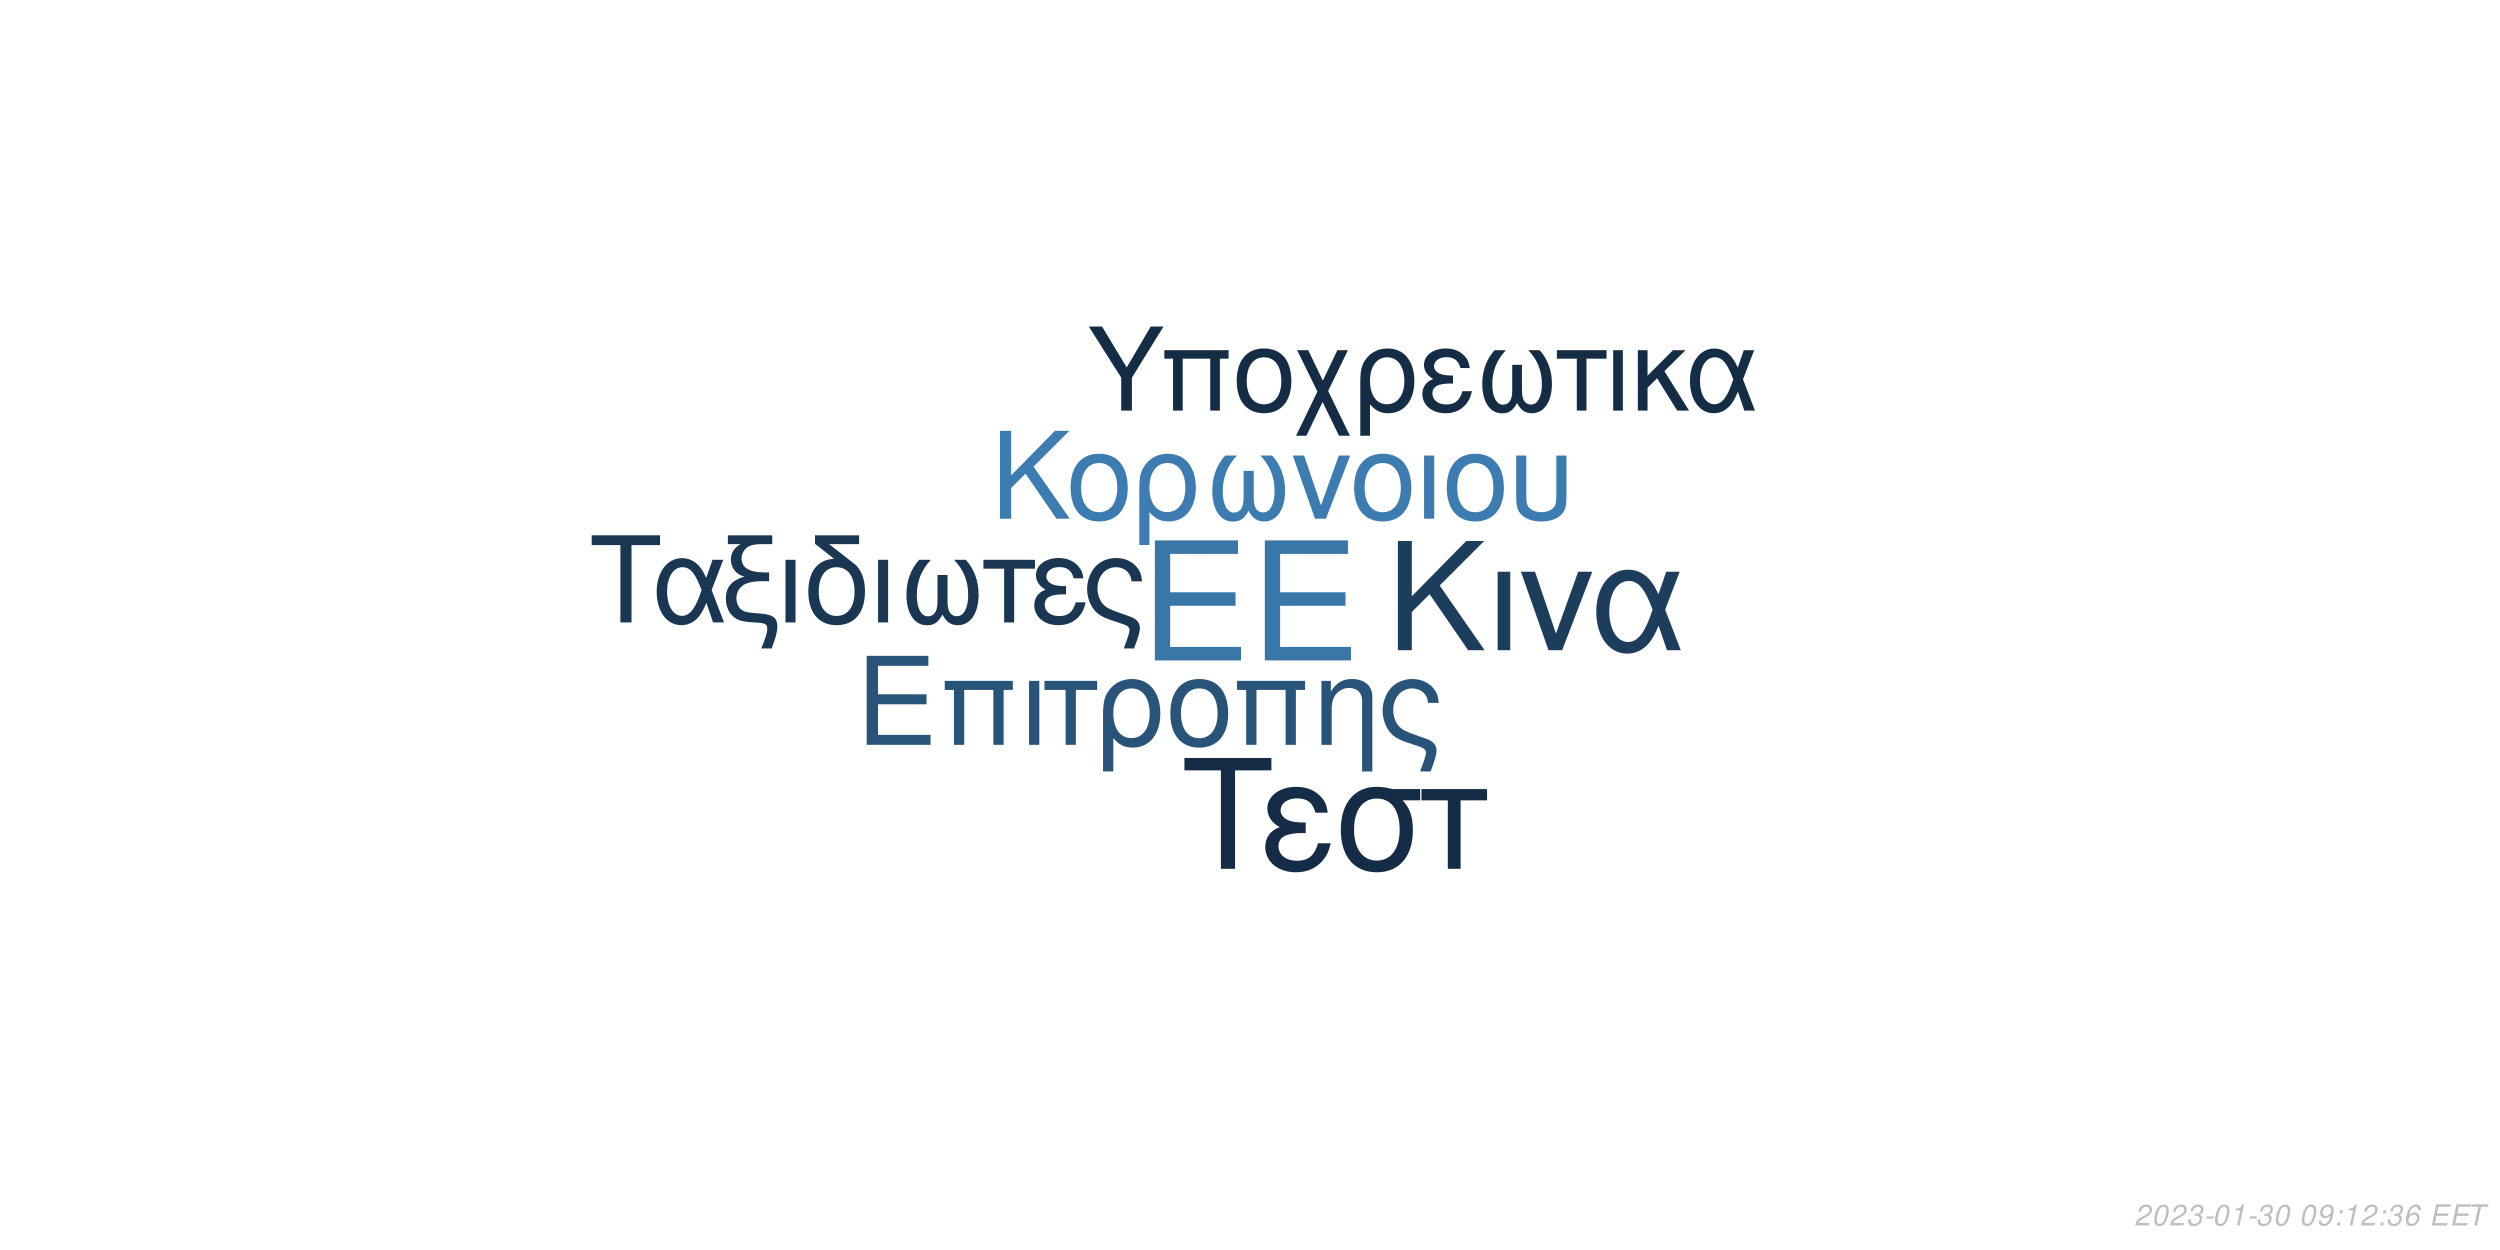
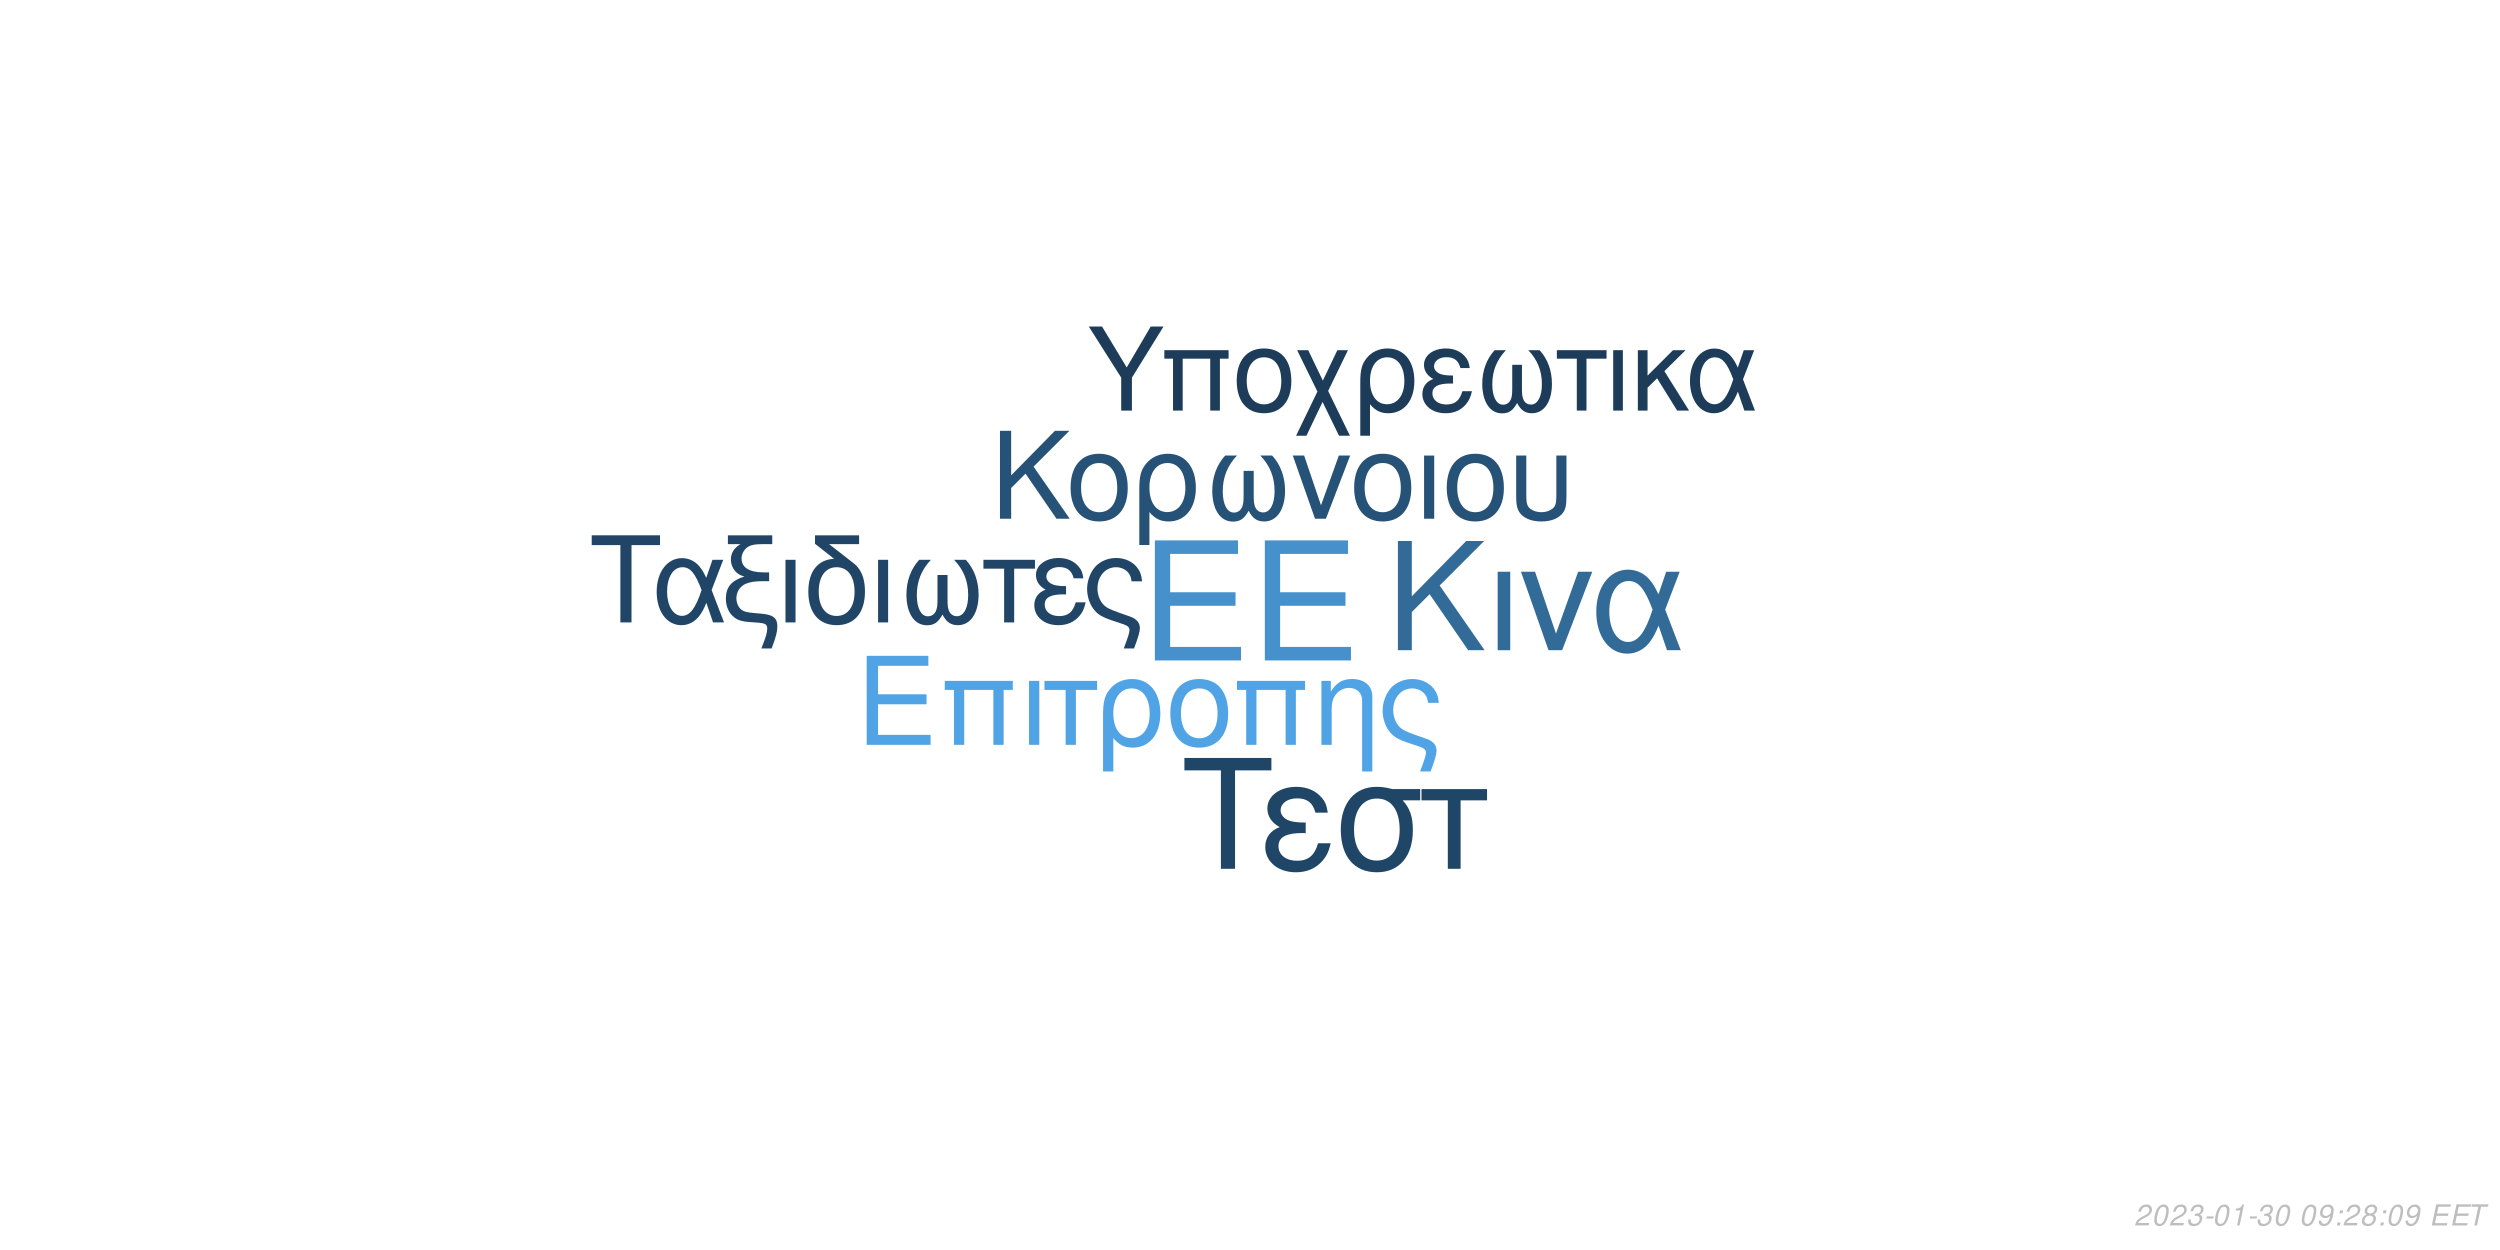
<svg xmlns="http://www.w3.org/2000/svg" xmlns:xlink="http://www.w3.org/1999/xlink" width="864pt" height="432pt" viewBox="0 0 864 432" version="1.1">
  <defs>
    <g>
      <symbol overflow="visible" id="glyph0-0">
        <path style="stroke:none;" d="" />
      </symbol>
      <symbol overflow="visible" id="glyph0-1">
        <path style="stroke:none;" d="M 10.406 -18.891 L 33 -18.891 L 33 -23.562 L 10.406 -23.562 L 10.406 -36.812 L 33.859 -36.812 L 33.859 -41.484 L 5.125 -41.484 L 5.125 0 L 34.891 0 L 34.891 -4.672 L 10.406 -4.672 Z M 10.406 -18.891 " />
      </symbol>
      <symbol overflow="visible" id="glyph1-0">
        <path style="stroke:none;" d="" />
      </symbol>
      <symbol overflow="visible" id="glyph1-1">
        <path style="stroke:none;" d="M 7.719 -14.016 L 24.484 -14.016 L 24.484 -17.469 L 7.719 -17.469 L 7.719 -27.312 L 25.109 -27.312 L 25.109 -30.766 L 3.797 -30.766 L 3.797 0 L 25.875 0 L 25.875 -3.453 L 7.719 -3.453 Z M 7.719 -14.016 " />
      </symbol>
      <symbol overflow="visible" id="glyph1-2">
        <path style="stroke:none;" d="M 26.297 -22.109 L 2.781 -22.109 L 2.781 -18.984 L 5.953 -18.984 L 5.953 0 L 9.5 0 L 9.5 -18.984 L 19.578 -18.984 L 19.578 0 L 23.125 0 L 23.125 -18.984 L 26.297 -18.984 Z M 26.297 -22.109 " />
      </symbol>
      <symbol overflow="visible" id="glyph1-3">
        <path style="stroke:none;" d="M 2.906 0 L 6.453 0 L 6.453 -22.109 L 2.906 -22.109 Z M 2.906 0 " />
      </symbol>
      <symbol overflow="visible" id="glyph1-4">
        <path style="stroke:none;" d="M 6.547 0 L 10.094 0 L 10.094 -18.984 L 17.438 -18.984 L 17.438 -22.109 L -0.766 -22.109 L -0.766 -18.984 L 6.547 -18.984 Z M 6.547 0 " />
      </symbol>
      <symbol overflow="visible" id="glyph1-5">
        <path style="stroke:none;" d="M 2.484 9.203 L 6.031 9.203 L 6.031 -2.328 C 7.891 -0.047 9.922 0.969 12.75 0.969 C 18.531 0.969 22.281 -3.672 22.281 -10.797 C 22.281 -18.141 18.484 -22.75 12.484 -22.75 C 9.375 -22.75 6.625 -21.484 4.812 -19.203 C 3.031 -17.016 2.484 -14.891 2.484 -10.25 Z M 12.359 -19.5 C 16.203 -19.5 18.609 -16.125 18.609 -10.719 C 18.609 -5.656 16.078 -2.328 12.281 -2.328 C 8.438 -2.328 6.031 -5.609 6.031 -10.891 C 6.031 -16.156 8.484 -19.5 12.359 -19.5 Z M 12.359 -19.5 " />
      </symbol>
      <symbol overflow="visible" id="glyph1-6">
        <path style="stroke:none;" d="M 11.688 -22.75 C 5.438 -22.75 1.734 -18.312 1.734 -10.891 C 1.734 -3.422 5.438 0.969 11.734 0.969 C 17.984 0.969 21.734 -3.453 21.734 -10.719 C 21.734 -18.406 18.109 -22.75 11.688 -22.75 Z M 11.734 -19.5 C 15.703 -19.5 18.062 -16.25 18.062 -10.766 C 18.062 -5.531 15.609 -2.281 11.734 -2.281 C 7.812 -2.281 5.406 -5.531 5.406 -10.891 C 5.406 -16.25 7.812 -19.5 11.734 -19.5 Z M 11.734 -19.5 " />
      </symbol>
      <symbol overflow="visible" id="glyph1-7">
        <path style="stroke:none;" d="M 2.953 -22.109 L 2.953 0 L 6.5 0 L 6.5 -12.203 C 6.5 -14.859 7.047 -16.5 8.312 -17.859 C 9.453 -19.031 10.938 -19.672 12.484 -19.672 C 15.234 -19.672 17.016 -17.984 17.016 -15.312 L 17.016 9.203 L 20.547 9.203 L 20.547 -16.719 C 20.547 -20.391 17.812 -22.75 13.547 -22.75 C 10.25 -22.75 8.141 -21.484 6.203 -18.406 L 6.203 -22.109 Z M 2.953 -22.109 " />
      </symbol>
      <symbol overflow="visible" id="glyph1-8">
        <path style="stroke:none;" d="M 17.688 9.203 C 19.203 5.188 19.75 3.203 19.75 1.938 C 19.75 0.922 19.328 -0.047 18.656 -0.672 C 17.641 -1.609 17.469 -1.688 13.891 -2.906 L 11.984 -3.594 C 9.156 -4.594 8.062 -5.156 7.125 -6.031 C 5.656 -7.391 4.766 -9.672 4.766 -11.984 C 4.766 -16.297 7.547 -19.5 11.312 -19.5 C 13.125 -19.5 14.812 -18.703 15.781 -17.391 C 16.375 -16.625 16.625 -15.906 16.797 -14.516 L 20.516 -14.516 C 20.297 -16.844 19.828 -18.062 18.703 -19.5 C 17.016 -21.562 14.344 -22.75 11.359 -22.75 C 8.562 -22.75 6 -21.688 4.172 -19.875 C 2.328 -17.938 1.094 -14.766 1.094 -11.812 C 1.094 -8.953 2.188 -5.906 3.922 -4.047 C 5.156 -2.703 6.672 -1.812 9.25 -0.922 L 14.016 0.672 C 15.484 1.188 16.078 1.766 16.078 2.703 C 16.078 3.594 15.578 5.188 14.047 9.203 Z M 17.688 9.203 " />
      </symbol>
      <symbol overflow="visible" id="glyph2-0">
        <path style="stroke:none;" d="" />
      </symbol>
      <symbol overflow="visible" id="glyph2-1">
        <path style="stroke:none;" d="M 8.906 -13.203 L 15.062 -19.359 L 28.375 0 L 34.062 0 L 18.531 -22.359 L 33.906 -37.734 L 27.688 -37.734 L 8.906 -18.641 L 8.906 -37.734 L 4.094 -37.734 L 4.094 0 L 8.906 0 Z M 8.906 -13.203 " />
      </symbol>
      <symbol overflow="visible" id="glyph2-2">
        <path style="stroke:none;" d="M 3.578 0 L 7.922 0 L 7.922 -27.125 L 3.578 -27.125 Z M 3.578 0 " />
      </symbol>
      <symbol overflow="visible" id="glyph2-3">
        <path style="stroke:none;" d="M 14.859 0 L 25.266 -27.125 L 20.391 -27.125 L 12.734 -5.75 L 5.484 -27.125 L 0.625 -27.125 L 10.141 0 Z M 14.859 0 " />
      </symbol>
      <symbol overflow="visible" id="glyph2-4">
        <path style="stroke:none;" d="M 30.484 -27.125 L 25.828 -27.125 L 23.141 -19.312 C 21.953 -21.844 21.281 -22.984 20.078 -24.375 C 18.219 -26.609 15.484 -27.844 12.625 -27.844 C 6.219 -27.844 1.656 -21.797 1.656 -13.297 C 1.656 -4.766 6.062 1.188 12.375 1.188 C 15.531 1.188 18.422 -0.359 20.391 -3.156 C 21.484 -4.703 22.109 -5.906 23.188 -8.484 L 26.094 0 L 30.859 0 L 25.469 -14.031 Z M 21.125 -14.031 C 18.578 -6.156 16.047 -2.844 12.625 -2.844 C 8.859 -2.844 6.156 -7.203 6.156 -13.297 C 6.156 -19.672 8.859 -23.922 12.844 -23.922 C 16.203 -23.922 18.375 -21.328 21.125 -14.031 Z M 21.125 -14.031 " />
      </symbol>
      <symbol overflow="visible" id="glyph3-0">
        <path style="stroke:none;" d="" />
      </symbol>
      <symbol overflow="visible" id="glyph3-1">
        <path style="stroke:none;" d="M 7.172 -10.625 L 12.125 -15.578 L 22.828 0 L 27.406 0 L 14.906 -18 L 27.281 -30.375 L 22.281 -30.375 L 7.172 -15 L 7.172 -30.375 L 3.297 -30.375 L 3.297 0 L 7.172 0 Z M 7.172 -10.625 " />
      </symbol>
      <symbol overflow="visible" id="glyph3-2">
        <path style="stroke:none;" d="M 11.531 -22.453 C 5.375 -22.453 1.703 -18.078 1.703 -10.75 C 1.703 -3.375 5.375 0.953 11.578 0.953 C 17.75 0.953 21.453 -3.422 21.453 -10.578 C 21.453 -18.156 17.875 -22.453 11.531 -22.453 Z M 11.578 -19.25 C 15.5 -19.25 17.828 -16.031 17.828 -10.625 C 17.828 -5.453 15.406 -2.25 11.578 -2.25 C 7.703 -2.25 5.328 -5.453 5.328 -10.75 C 5.328 -16.031 7.703 -19.25 11.578 -19.25 Z M 11.578 -19.25 " />
      </symbol>
      <symbol overflow="visible" id="glyph3-3">
        <path style="stroke:none;" d="M 2.453 9.078 L 5.953 9.078 L 5.953 -2.297 C 7.797 -0.047 9.797 0.953 12.578 0.953 C 18.281 0.953 22 -3.625 22 -10.656 C 22 -17.906 18.25 -22.453 12.328 -22.453 C 9.25 -22.453 6.547 -21.203 4.75 -18.953 C 3 -16.781 2.453 -14.703 2.453 -10.125 Z M 12.203 -19.25 C 16 -19.25 18.375 -15.906 18.375 -10.578 C 18.375 -5.578 15.875 -2.297 12.125 -2.297 C 8.328 -2.297 5.953 -5.547 5.953 -10.75 C 5.953 -15.953 8.375 -19.25 12.203 -19.25 Z M 12.203 -19.25 " />
      </symbol>
      <symbol overflow="visible" id="glyph3-4">
        <path style="stroke:none;" d="M 14.5 -16.531 L 14.5 -8.203 C 14.5 -6.047 14.406 -5.25 14.078 -4.297 C 13.625 -2.922 12.5 -2.125 11.156 -2.125 C 8.797 -2.125 7.297 -4.953 7.297 -9.453 C 7.297 -14.328 8.875 -18.281 12.203 -21.828 L 8.125 -21.828 C 5.203 -18.625 3.672 -14.453 3.672 -9.672 C 3.672 -3.172 6.453 1 10.781 1 C 13.281 1 14.703 0.047 16.25 -2.75 C 17.578 -0.125 19.156 0.953 21.625 0.953 C 26 0.953 28.828 -3.203 28.828 -9.672 C 28.828 -14.453 27.281 -18.656 24.375 -21.828 L 20.281 -21.828 C 23.625 -18.328 25.203 -14.375 25.203 -9.5 C 25.203 -5.047 23.656 -2.172 21.281 -2.172 C 19.906 -2.172 18.875 -2.953 18.406 -4.297 C 18.078 -5.25 18 -6.078 18 -8.203 L 18 -16.531 Z M 14.5 -16.531 " />
      </symbol>
      <symbol overflow="visible" id="glyph3-5">
        <path style="stroke:none;" d="M 11.953 0 L 20.328 -21.828 L 16.406 -21.828 L 10.25 -4.625 L 4.422 -21.828 L 0.5 -21.828 L 8.172 0 Z M 11.953 0 " />
      </symbol>
      <symbol overflow="visible" id="glyph3-6">
        <path style="stroke:none;" d="M 2.875 0 L 6.375 0 L 6.375 -21.828 L 2.875 -21.828 Z M 2.875 0 " />
      </symbol>
      <symbol overflow="visible" id="glyph3-7">
        <path style="stroke:none;" d="M 2.703 -21.828 L 2.703 -7.703 C 2.703 -4.297 3.172 -2.75 4.5 -1.422 C 6 0.125 8.453 0.953 11.406 0.953 C 14.453 0.953 16.906 0.078 18.406 -1.5 C 19.703 -2.875 20.078 -4.328 20.078 -7.703 L 20.078 -21.828 L 16.578 -21.828 L 16.578 -7.703 C 16.578 -5.25 16.25 -4.203 15.125 -3.375 C 14.203 -2.672 12.828 -2.25 11.406 -2.25 C 10 -2.25 8.625 -2.672 7.672 -3.375 C 6.578 -4.172 6.203 -5.25 6.203 -7.703 L 6.203 -21.828 Z M 2.703 -21.828 " />
      </symbol>
      <symbol overflow="visible" id="glyph4-0">
        <path style="stroke:none;" d="" />
      </symbol>
      <symbol overflow="visible" id="glyph4-1">
        <path style="stroke:none;" d="M 14.625 -26.719 L 24.484 -26.719 L 24.484 -30.109 L 0.875 -30.109 L 0.875 -26.719 L 10.781 -26.719 L 10.781 0 L 14.625 0 Z M 14.625 -26.719 " />
      </symbol>
      <symbol overflow="visible" id="glyph4-2">
        <path style="stroke:none;" d="M 24.328 -21.641 L 20.609 -21.641 L 18.453 -15.406 C 17.516 -17.422 16.969 -18.328 16.016 -19.453 C 14.531 -21.234 12.344 -22.219 10.078 -22.219 C 4.953 -22.219 1.328 -17.391 1.328 -10.609 C 1.328 -3.797 4.828 0.953 9.875 0.953 C 12.391 0.953 14.703 -0.297 16.266 -2.516 C 17.141 -3.766 17.641 -4.703 18.5 -6.766 L 20.812 0 L 24.609 0 L 20.312 -11.188 Z M 16.844 -11.188 C 14.828 -4.922 12.797 -2.266 10.078 -2.266 C 7.062 -2.266 4.922 -5.734 4.922 -10.609 C 4.922 -15.688 7.062 -19.078 10.234 -19.078 C 12.922 -19.078 14.656 -17.016 16.844 -11.188 Z M 16.844 -11.188 " />
      </symbol>
      <symbol overflow="visible" id="glyph4-3">
        <path style="stroke:none;" d="M 1.938 -27.047 L 6.281 -27.047 C 4.094 -25.766 2.969 -24 2.969 -21.719 C 2.969 -20.078 3.672 -18.422 4.875 -17.297 C 5.656 -16.594 6.281 -16.266 7.641 -15.859 C 3.219 -14.531 1.234 -12.188 1.234 -8.219 C 1.234 -5.453 2.359 -3.016 4.25 -1.656 C 5.531 -0.703 6.938 -0.297 9.453 -0.125 L 11.859 0.047 C 14.906 0.25 15.531 0.625 15.531 2.188 C 15.531 3.516 15.078 5.078 13.5 9 L 17.062 9 C 18.547 5.031 19.031 3.219 19.031 1.359 C 19.031 -1.484 17.641 -2.641 13.594 -3.016 L 11.234 -3.219 C 8.594 -3.469 7.719 -3.672 6.812 -4.25 C 5.656 -5 4.875 -6.656 4.875 -8.344 C 4.875 -10.578 6.156 -12.547 8.172 -13.375 C 9.703 -14 11.391 -14.25 14.078 -14.25 L 16.188 -14.25 L 16.188 -17.297 L 14.203 -17.297 C 9.328 -17.297 6.656 -19 6.656 -22.094 C 6.656 -23.703 7.594 -25.359 9 -26.188 C 10.078 -26.797 11.391 -27.047 13.594 -27.047 L 17.266 -27.047 L 17.266 -30.109 L 1.938 -30.109 Z M 1.938 -27.047 " />
      </symbol>
      <symbol overflow="visible" id="glyph4-4">
        <path style="stroke:none;" d="M 2.844 0 L 6.312 0 L 6.312 -21.641 L 2.844 -21.641 Z M 2.844 0 " />
      </symbol>
      <symbol overflow="visible" id="glyph4-5">
        <path style="stroke:none;" d="M 10.656 -21.969 C 5.031 -21.766 1.734 -17.594 1.734 -10.656 C 1.734 -3.344 5.375 0.953 11.516 0.953 C 17.672 0.953 21.312 -3.344 21.312 -10.656 C 21.312 -14.203 20.531 -16.938 18.875 -19 C 18.172 -19.859 17.922 -20.078 15.031 -22.297 L 8.922 -27.047 L 19.281 -27.047 L 19.281 -30.109 L 4.047 -30.109 L 4.047 -27.172 Z M 11.516 -19.078 C 15.406 -19.078 17.719 -15.906 17.719 -10.531 C 17.719 -5.406 15.328 -2.234 11.516 -2.234 C 7.688 -2.234 5.328 -5.406 5.328 -10.656 C 5.328 -15.906 7.688 -19.078 11.516 -19.078 Z M 11.516 -19.078 " />
      </symbol>
      <symbol overflow="visible" id="glyph4-6">
        <path style="stroke:none;" d="M 14.375 -16.391 L 14.375 -8.141 C 14.375 -5.984 14.281 -5.203 13.953 -4.25 C 13.5 -2.891 12.391 -2.109 11.062 -2.109 C 8.719 -2.109 7.234 -4.922 7.234 -9.375 C 7.234 -14.203 8.797 -18.125 12.094 -21.641 L 8.047 -21.641 C 5.156 -18.453 3.641 -14.328 3.641 -9.578 C 3.641 -3.141 6.406 0.984 10.703 0.984 C 13.172 0.984 14.578 0.047 16.109 -2.719 C 17.422 -0.125 19 0.953 21.438 0.953 C 25.766 0.953 28.578 -3.188 28.578 -9.578 C 28.578 -14.328 27.047 -18.5 24.156 -21.641 L 20.109 -21.641 C 23.422 -18.172 24.984 -14.25 24.984 -9.422 C 24.984 -5 23.453 -2.141 21.109 -2.141 C 19.734 -2.141 18.703 -2.938 18.25 -4.25 C 17.922 -5.203 17.844 -6.031 17.844 -8.141 L 17.844 -16.391 Z M 14.375 -16.391 " />
      </symbol>
      <symbol overflow="visible" id="glyph4-7">
        <path style="stroke:none;" d="M 6.406 0 L 9.875 0 L 9.875 -18.578 L 17.062 -18.578 L 17.062 -21.641 L -0.75 -21.641 L -0.75 -18.578 L 6.406 -18.578 Z M 6.406 0 " />
      </symbol>
      <symbol overflow="visible" id="glyph4-8">
        <path style="stroke:none;" d="M 11.812 -12.547 C 9.203 -12.547 7.766 -12.797 6.734 -13.344 C 5.609 -13.953 5 -14.859 5 -15.859 C 5 -17.75 6.859 -19.125 9.453 -19.125 C 12.219 -19.125 13.75 -17.922 14.453 -15.234 L 17.797 -15.234 C 17.516 -17.266 17.094 -18.25 16.062 -19.406 C 14.453 -21.266 12.094 -22.266 9.297 -22.266 C 4.703 -22.266 1.406 -19.781 1.406 -16.391 C 1.406 -14.281 2.562 -12.469 4.75 -11.312 C 2.266 -10.453 0.828 -8.5 0.828 -5.953 C 0.828 -1.938 4.297 0.953 9.125 0.953 C 12.141 0.953 14.531 -0.078 16.359 -2.141 C 17.516 -3.516 18.094 -4.703 18.578 -6.938 L 15.156 -6.938 C 14.203 -3.594 12.516 -2.188 9.422 -2.188 C 6.438 -2.188 4.422 -3.797 4.422 -6.156 C 4.422 -8.594 6.438 -9.703 10.938 -9.703 C 11.062 -9.703 11.438 -9.703 11.812 -9.656 Z M 11.812 -12.547 " />
      </symbol>
      <symbol overflow="visible" id="glyph4-9">
        <path style="stroke:none;" d="M 17.297 9 C 18.797 5.078 19.328 3.141 19.328 1.906 C 19.328 0.906 18.906 -0.047 18.25 -0.656 C 17.266 -1.562 17.094 -1.656 13.594 -2.844 L 11.734 -3.516 C 8.969 -4.5 7.891 -5.031 6.984 -5.906 C 5.531 -7.234 4.672 -9.453 4.672 -11.734 C 4.672 -15.938 7.391 -19.078 11.062 -19.078 C 12.844 -19.078 14.5 -18.297 15.438 -17.016 C 16.016 -16.266 16.266 -15.562 16.438 -14.203 L 20.078 -14.203 C 19.859 -16.484 19.406 -17.672 18.297 -19.078 C 16.641 -21.109 14.047 -22.266 11.109 -22.266 C 8.391 -22.266 5.859 -21.234 4.094 -19.453 C 2.266 -17.547 1.078 -14.453 1.078 -11.562 C 1.078 -8.75 2.141 -5.781 3.844 -3.969 C 5.031 -2.641 6.531 -1.781 9.047 -0.906 L 13.703 0.656 C 15.156 1.156 15.734 1.734 15.734 2.641 C 15.734 3.516 15.234 5.078 13.75 9 Z M 17.297 9 " />
      </symbol>
      <symbol overflow="visible" id="glyph5-0">
        <path style="stroke:none;" d="" />
      </symbol>
      <symbol overflow="visible" id="glyph5-1">
        <path style="stroke:none;" d="M 18.609 -34.016 L 31.172 -34.016 L 31.172 -38.312 L 1.109 -38.312 L 1.109 -34.016 L 13.719 -34.016 L 13.719 0 L 18.609 0 Z M 18.609 -34.016 " />
      </symbol>
      <symbol overflow="visible" id="glyph5-2">
        <path style="stroke:none;" d="M 15.031 -15.984 C 11.719 -15.984 9.875 -16.297 8.562 -16.984 C 7.156 -17.766 6.359 -18.922 6.359 -20.188 C 6.359 -22.609 8.719 -24.344 12.031 -24.344 C 15.562 -24.344 17.5 -22.812 18.391 -19.391 L 22.656 -19.391 C 22.281 -21.969 21.766 -23.234 20.453 -24.703 C 18.391 -27.062 15.406 -28.328 11.828 -28.328 C 5.984 -28.328 1.781 -25.172 1.781 -20.875 C 1.781 -18.188 3.266 -15.875 6.047 -14.406 C 2.891 -13.297 1.047 -10.828 1.047 -7.562 C 1.047 -2.469 5.469 1.203 11.609 1.203 C 15.453 1.203 18.5 -0.109 20.812 -2.734 C 22.281 -4.469 23.016 -5.984 23.656 -8.828 L 19.297 -8.828 C 18.078 -4.578 15.922 -2.781 11.984 -2.781 C 8.203 -2.781 5.625 -4.828 5.625 -7.828 C 5.625 -10.938 8.203 -12.359 13.922 -12.359 C 14.094 -12.359 14.562 -12.359 15.031 -12.297 Z M 15.031 -15.984 " />
      </symbol>
      <symbol overflow="visible" id="glyph5-3">
        <path style="stroke:none;" d="M 30.594 -27.547 L 21.031 -27.547 C 18.547 -28.172 17.344 -28.328 15.5 -28.328 C 7.891 -28.328 3.156 -22.656 3.156 -13.562 C 3.156 -4.25 7.781 1.203 15.609 1.203 C 23.391 1.203 28.062 -4.312 28.062 -13.344 C 28.062 -17.969 27.062 -20.922 24.547 -23.656 L 30.594 -23.656 Z M 15.609 -24.281 C 20.609 -24.281 23.5 -20.297 23.5 -13.453 C 23.5 -6.891 20.5 -2.844 15.609 -2.844 C 10.719 -2.844 7.734 -6.891 7.734 -13.562 C 7.734 -20.234 10.719 -24.281 15.609 -24.281 Z M 15.609 -24.281 " />
      </symbol>
      <symbol overflow="visible" id="glyph5-4">
        <path style="stroke:none;" d="M 8.141 0 L 12.562 0 L 12.562 -23.656 L 21.703 -23.656 L 21.703 -27.547 L -0.953 -27.547 L -0.953 -23.656 L 8.141 -23.656 Z M 8.141 0 " />
      </symbol>
      <symbol overflow="visible" id="glyph6-0">
        <path style="stroke:none;" d="" />
      </symbol>
      <symbol overflow="visible" id="glyph6-1">
        <path style="stroke:none;" d="M 15.422 -11.391 L 26.344 -29.047 L 21.922 -29.047 L 13.625 -14.906 L 5.094 -29.047 L 0.516 -29.047 L 11.719 -11.391 L 11.719 0 L 15.422 0 Z M 15.422 -11.391 " />
      </symbol>
      <symbol overflow="visible" id="glyph6-2">
        <path style="stroke:none;" d="M 24.828 -20.875 L 2.625 -20.875 L 2.625 -17.938 L 5.625 -17.938 L 5.625 0 L 8.969 0 L 8.969 -17.938 L 18.484 -17.938 L 18.484 0 L 21.828 0 L 21.828 -17.938 L 24.828 -17.938 Z M 24.828 -20.875 " />
      </symbol>
      <symbol overflow="visible" id="glyph6-3">
        <path style="stroke:none;" d="M 11.031 -21.469 C 5.141 -21.469 1.641 -17.297 1.641 -10.281 C 1.641 -3.234 5.141 0.922 11.078 0.922 C 16.969 0.922 20.516 -3.266 20.516 -10.125 C 20.516 -17.375 17.094 -21.469 11.031 -21.469 Z M 11.078 -18.406 C 14.828 -18.406 17.047 -15.344 17.047 -10.156 C 17.047 -5.219 14.75 -2.156 11.078 -2.156 C 7.375 -2.156 5.094 -5.219 5.094 -10.281 C 5.094 -15.344 7.375 -18.406 11.078 -18.406 Z M 11.078 -18.406 " />
      </symbol>
      <symbol overflow="visible" id="glyph6-4">
        <path style="stroke:none;" d="M 10.406 -10.359 L 5.344 -20.875 L 1.516 -20.875 L 8.531 -6.578 L 1.156 8.688 L 4.734 8.688 L 10.312 -2.984 L 15.984 8.688 L 19.766 8.688 L 12.234 -6.781 L 19.078 -20.875 L 15.422 -20.875 Z M 10.406 -10.359 " />
      </symbol>
      <symbol overflow="visible" id="glyph6-5">
        <path style="stroke:none;" d="M 2.344 8.688 L 5.703 8.688 L 5.703 -2.188 C 7.453 -0.047 9.359 0.922 12.031 0.922 C 17.484 0.922 21.031 -3.469 21.031 -10.203 C 21.031 -17.141 17.453 -21.469 11.797 -21.469 C 8.844 -21.469 6.25 -20.281 4.547 -18.125 C 2.875 -16.062 2.344 -14.062 2.344 -9.688 Z M 11.672 -18.406 C 15.297 -18.406 17.578 -15.219 17.578 -10.125 C 17.578 -5.344 15.188 -2.188 11.594 -2.188 C 7.969 -2.188 5.703 -5.297 5.703 -10.281 C 5.703 -15.266 8.016 -18.406 11.672 -18.406 Z M 11.672 -18.406 " />
      </symbol>
      <symbol overflow="visible" id="glyph6-6">
        <path style="stroke:none;" d="M 11.391 -12.109 C 8.891 -12.109 7.484 -12.359 6.5 -12.875 C 5.422 -13.469 4.828 -14.344 4.828 -15.297 C 4.828 -17.141 6.609 -18.453 9.125 -18.453 C 11.797 -18.453 13.266 -17.297 13.953 -14.703 L 17.172 -14.703 C 16.891 -16.656 16.5 -17.609 15.5 -18.734 C 13.953 -20.516 11.672 -21.469 8.969 -21.469 C 4.547 -21.469 1.359 -19.078 1.359 -15.812 C 1.359 -13.781 2.469 -12.031 4.578 -10.922 C 2.188 -10.078 0.797 -8.203 0.797 -5.734 C 0.797 -1.875 4.141 0.922 8.812 0.922 C 11.719 0.922 14.031 -0.078 15.781 -2.078 C 16.891 -3.391 17.453 -4.547 17.938 -6.688 L 14.625 -6.688 C 13.703 -3.469 12.078 -2.109 9.078 -2.109 C 6.219 -2.109 4.266 -3.672 4.266 -5.938 C 4.266 -8.281 6.219 -9.359 10.562 -9.359 C 10.672 -9.359 11.031 -9.359 11.391 -9.328 Z M 11.391 -12.109 " />
      </symbol>
      <symbol overflow="visible" id="glyph6-7">
        <path style="stroke:none;" d="M 13.859 -15.812 L 13.859 -7.844 C 13.859 -5.781 13.781 -5.016 13.469 -4.109 C 13.031 -2.797 11.953 -2.031 10.672 -2.031 C 8.406 -2.031 6.969 -4.734 6.969 -9.047 C 6.969 -13.703 8.484 -17.484 11.672 -20.875 L 7.766 -20.875 C 4.984 -17.812 3.5 -13.828 3.5 -9.25 C 3.5 -3.031 6.172 0.953 10.312 0.953 C 12.703 0.953 14.062 0.047 15.547 -2.625 C 16.812 -0.125 18.328 0.922 20.672 0.922 C 24.859 0.922 27.578 -3.062 27.578 -9.25 C 27.578 -13.828 26.094 -17.844 23.312 -20.875 L 19.406 -20.875 C 22.594 -17.531 24.109 -13.75 24.109 -9.078 C 24.109 -4.828 22.625 -2.078 20.359 -2.078 C 19.047 -2.078 18.047 -2.828 17.609 -4.109 C 17.297 -5.016 17.219 -5.812 17.219 -7.844 L 17.219 -15.812 Z M 13.859 -15.812 " />
      </symbol>
      <symbol overflow="visible" id="glyph6-8">
        <path style="stroke:none;" d="M 6.172 0 L 9.516 0 L 9.516 -17.938 L 16.453 -17.938 L 16.453 -20.875 L -0.719 -20.875 L -0.719 -17.938 L 6.172 -17.938 Z M 6.172 0 " />
      </symbol>
      <symbol overflow="visible" id="glyph6-9">
        <path style="stroke:none;" d="M 2.75 0 L 6.094 0 L 6.094 -20.875 L 2.75 -20.875 Z M 2.75 0 " />
      </symbol>
      <symbol overflow="visible" id="glyph6-10">
        <path style="stroke:none;" d="M 5.625 -12.078 L 5.625 -20.875 L 2.266 -20.875 L 2.266 0 L 5.625 0 L 5.625 -7.922 L 8.922 -11.156 L 15.859 0 L 19.969 0 L 11.438 -13.625 L 18.766 -20.875 L 14.422 -20.875 Z M 5.625 -12.078 " />
      </symbol>
      <symbol overflow="visible" id="glyph6-11">
        <path style="stroke:none;" d="M 23.469 -20.875 L 19.875 -20.875 L 17.812 -14.859 C 16.891 -16.812 16.375 -17.688 15.453 -18.766 C 14.031 -20.484 11.906 -21.438 9.719 -21.438 C 4.781 -21.438 1.281 -16.781 1.281 -10.234 C 1.281 -3.672 4.656 0.922 9.516 0.922 C 11.953 0.922 14.188 -0.281 15.703 -2.438 C 16.531 -3.625 17.016 -4.547 17.844 -6.531 L 20.078 0 L 23.75 0 L 19.609 -10.797 Z M 16.25 -10.797 C 14.297 -4.734 12.359 -2.188 9.719 -2.188 C 6.812 -2.188 4.734 -5.531 4.734 -10.234 C 4.734 -15.141 6.812 -18.406 9.875 -18.406 C 12.469 -18.406 14.141 -16.422 16.25 -10.797 Z M 16.25 -10.797 " />
      </symbol>
      <symbol overflow="visible" id="glyph7-0">
        <path style="stroke:none;" d="" />
      </symbol>
      <symbol overflow="visible" id="glyph7-1">
        <path style="stroke:none;" d="M 5.234 -0.875 L 1.469 -0.875 C 1.625 -1.359 2.188 -1.875 3.109 -2.344 L 4.234 -2.938 C 5.125 -3.406 5.656 -3.875 5.969 -4.484 C 6.125 -4.797 6.219 -5.156 6.219 -5.484 C 6.219 -6.266 5.781 -6.906 5.109 -7.125 C 4.859 -7.188 4.594 -7.234 4.312 -7.234 C 2.766 -7.234 1.891 -6.453 1.484 -4.734 L 2.375 -4.734 C 2.484 -5.188 2.609 -5.484 2.797 -5.75 C 3.094 -6.203 3.609 -6.453 4.188 -6.453 C 4.891 -6.453 5.344 -6.031 5.344 -5.375 C 5.344 -4.703 4.859 -4.094 4.016 -3.656 L 2.984 -3.125 C 2.125 -2.688 1.453 -2.188 1.062 -1.703 C 0.766 -1.312 0.656 -1.047 0.344 -0.016 L 5.047 -0.016 Z M 5.234 -0.875 " />
      </symbol>
      <symbol overflow="visible" id="glyph7-2">
        <path style="stroke:none;" d="M 4.203 -7.234 C 3.375 -7.234 2.688 -6.812 2.125 -5.984 C 1.484 -5.047 0.984 -3.188 0.984 -1.734 C 0.984 -1.109 1.172 -0.562 1.484 -0.266 C 1.797 0.047 2.281 0.234 2.766 0.234 C 3.625 0.234 4.281 -0.156 4.859 -1.016 C 5.516 -1.953 6 -3.797 6 -5.266 C 6 -6.172 5.688 -6.766 5.047 -7.062 C 4.781 -7.188 4.516 -7.234 4.203 -7.234 Z M 4.094 -6.453 C 4.547 -6.453 4.875 -6.234 5.016 -5.797 C 5.094 -5.594 5.125 -5.406 5.125 -5.156 C 5.125 -4.375 4.906 -3.203 4.562 -2.234 C 4.312 -1.484 3.938 -0.953 3.5 -0.688 C 3.312 -0.594 3.125 -0.547 2.875 -0.547 C 2.438 -0.547 2.109 -0.781 1.969 -1.203 C 1.906 -1.406 1.875 -1.594 1.875 -1.828 C 1.875 -2.656 2.078 -3.75 2.422 -4.766 C 2.688 -5.547 3.031 -6.047 3.484 -6.312 C 3.656 -6.406 3.859 -6.453 4.094 -6.453 Z M 4.094 -6.453 " />
      </symbol>
      <symbol overflow="visible" id="glyph7-3">
        <path style="stroke:none;" d="M 2.922 -3.312 C 3.125 -3.344 3.234 -3.344 3.375 -3.344 C 4.125 -3.344 4.594 -3.062 4.672 -2.547 C 4.688 -2.516 4.688 -2.453 4.688 -2.406 C 4.688 -1.312 3.906 -0.547 2.781 -0.547 C 2.109 -0.547 1.688 -0.875 1.609 -1.438 C 1.594 -1.484 1.594 -1.516 1.594 -1.562 C 1.594 -1.719 1.609 -1.844 1.656 -2.094 L 0.766 -2.094 C 0.734 -1.797 0.719 -1.641 0.719 -1.469 C 0.719 -0.375 1.406 0.234 2.641 0.234 C 3.547 0.234 4.297 -0.078 4.812 -0.656 C 5.266 -1.156 5.562 -1.875 5.562 -2.547 C 5.562 -3.125 5.344 -3.453 4.797 -3.734 C 5.641 -4.234 6.016 -4.844 6.016 -5.734 C 6.016 -6.406 5.625 -6.922 4.984 -7.125 C 4.734 -7.188 4.484 -7.234 4.203 -7.234 C 3.375 -7.234 2.672 -6.938 2.188 -6.375 C 1.891 -6.031 1.703 -5.641 1.516 -4.906 L 2.391 -4.906 C 2.594 -5.766 2.906 -6.188 3.516 -6.375 C 3.688 -6.438 3.875 -6.453 4.078 -6.453 C 4.734 -6.453 5.141 -6.125 5.141 -5.578 C 5.141 -5.188 5.016 -4.797 4.797 -4.547 C 4.516 -4.234 4 -4.062 3.266 -4.062 L 3.078 -4.062 Z M 2.922 -3.312 " />
      </symbol>
      <symbol overflow="visible" id="glyph7-4">
        <path style="stroke:none;" d="M 3.516 -3.125 L 1.125 -3.125 L 0.969 -2.406 L 3.359 -2.406 Z M 3.516 -3.125 " />
      </symbol>
      <symbol overflow="visible" id="glyph7-5">
        <path style="stroke:none;" d="M 3.703 -5.188 L 2.594 0 L 3.469 0 L 5.016 -7.234 L 4.438 -7.234 C 3.906 -6.156 3.688 -6.016 2.234 -5.812 L 2.109 -5.188 Z M 3.703 -5.188 " />
      </symbol>
      <symbol overflow="visible" id="glyph7-6">
        <path style="stroke:none;" d="" />
      </symbol>
      <symbol overflow="visible" id="glyph7-7">
        <path style="stroke:none;" d="M 0.844 -1.656 C 0.844 -1.547 0.844 -1.438 0.844 -1.375 C 0.844 -0.406 1.531 0.234 2.578 0.234 C 3.203 0.234 3.766 0.016 4.297 -0.438 C 4.938 -1 5.312 -1.656 5.594 -2.719 C 5.844 -3.672 6.016 -4.766 6.016 -5.375 C 6.016 -6.094 5.641 -6.75 5.062 -7.031 C 4.766 -7.156 4.438 -7.234 4.062 -7.234 C 2.516 -7.234 1.297 -5.938 1.297 -4.266 C 1.297 -3.203 1.984 -2.547 3.047 -2.547 C 3.484 -2.547 3.953 -2.672 4.281 -2.891 C 4.406 -2.984 4.547 -3.078 4.828 -3.344 C 4.516 -1.891 4.062 -1.062 3.359 -0.703 C 3.156 -0.594 2.938 -0.547 2.703 -0.547 C 2.109 -0.547 1.719 -0.938 1.719 -1.547 L 1.719 -1.656 Z M 3.953 -6.453 C 4.625 -6.453 5.141 -5.953 5.141 -5.281 C 5.141 -4.453 4.688 -3.75 3.984 -3.453 C 3.766 -3.359 3.531 -3.312 3.297 -3.312 C 2.859 -3.312 2.453 -3.516 2.297 -3.828 C 2.203 -4 2.172 -4.203 2.172 -4.453 C 2.172 -5.25 2.609 -6 3.266 -6.312 C 3.5 -6.422 3.703 -6.453 3.953 -6.453 Z M 3.953 -6.453 " />
      </symbol>
      <symbol overflow="visible" id="glyph7-8">
        <path style="stroke:none;" d="M 2.359 -1.031 L 1.312 -1.031 L 1.094 0 L 2.141 0 Z M 3.266 -5.234 L 2.219 -5.234 L 2 -4.203 L 3.047 -4.203 Z M 3.266 -5.234 " />
      </symbol>
      <symbol overflow="visible" id="glyph7-9">
-         <path style="stroke:none;" d="M 6.125 -5.344 L 6.141 -5.625 C 6.141 -6.609 5.453 -7.234 4.391 -7.234 C 3.438 -7.234 2.641 -6.719 2.016 -5.703 C 1.422 -4.781 0.938 -2.953 0.938 -1.688 C 0.938 -0.891 1.297 -0.266 1.906 0.031 C 2.188 0.156 2.516 0.234 2.859 0.234 C 3.703 0.234 4.438 -0.156 5 -0.875 C 5.406 -1.422 5.672 -2.156 5.672 -2.766 C 5.672 -3.812 4.969 -4.5 3.906 -4.5 C 3.234 -4.5 2.672 -4.234 2.094 -3.625 C 2.406 -5.375 3.234 -6.453 4.25 -6.453 C 4.703 -6.453 5.062 -6.234 5.172 -5.844 C 5.203 -5.719 5.234 -5.578 5.25 -5.344 Z M 3.656 -3.734 C 4.094 -3.734 4.484 -3.531 4.656 -3.203 C 4.734 -3.031 4.797 -2.844 4.797 -2.625 C 4.797 -1.469 3.984 -0.547 2.984 -0.547 C 2.375 -0.547 1.891 -0.953 1.828 -1.562 C 1.812 -1.625 1.812 -1.688 1.812 -1.766 C 1.812 -2.594 2.25 -3.266 2.969 -3.594 C 3.203 -3.688 3.406 -3.734 3.656 -3.734 Z M 3.656 -3.734 " />
+         <path style="stroke:none;" d="M 4.766 -3.797 C 5.078 -3.969 5.234 -4.078 5.438 -4.234 C 5.812 -4.594 6.062 -5.172 6.062 -5.734 C 6.062 -6.344 5.656 -6.906 5.062 -7.109 C 4.812 -7.188 4.547 -7.234 4.266 -7.234 C 2.812 -7.234 1.703 -6.219 1.703 -4.875 C 1.703 -4.406 1.875 -4.125 2.359 -3.812 C 1.297 -3.312 0.75 -2.516 0.75 -1.469 C 0.75 -0.438 1.547 0.234 2.812 0.234 C 3.656 0.234 4.359 -0.094 4.938 -0.734 C 5.359 -1.234 5.609 -1.859 5.609 -2.438 C 5.609 -3.047 5.312 -3.516 4.766 -3.797 Z M 4.109 -6.453 C 4.797 -6.453 5.188 -6.125 5.188 -5.578 C 5.188 -4.969 4.766 -4.406 4.188 -4.219 C 4.031 -4.172 3.875 -4.156 3.656 -4.156 C 3.062 -4.156 2.656 -4.422 2.594 -4.828 C 2.594 -4.875 2.594 -4.938 2.594 -4.984 C 2.594 -5.656 2.984 -6.203 3.578 -6.391 C 3.75 -6.438 3.922 -6.453 4.109 -6.453 Z M 3.453 -3.406 C 4.234 -3.406 4.734 -2.984 4.734 -2.312 C 4.734 -1.562 4.234 -0.875 3.516 -0.625 C 3.312 -0.562 3.109 -0.547 2.875 -0.547 C 2.234 -0.547 1.75 -0.875 1.656 -1.406 C 1.641 -1.469 1.625 -1.547 1.625 -1.625 C 1.625 -2.391 2.109 -3.047 2.844 -3.312 C 3.062 -3.375 3.25 -3.406 3.453 -3.406 Z M 3.453 -3.406 " />
      </symbol>
      <symbol overflow="visible" id="glyph7-10">
        <path style="stroke:none;" d="M 2.547 -3.312 L 6.5 -3.312 L 6.688 -4.141 L 2.719 -4.141 L 3.219 -6.469 L 7.344 -6.469 L 7.516 -7.297 L 2.453 -7.297 L 0.906 0 L 6.125 0 L 6.297 -0.812 L 2.016 -0.812 Z M 2.547 -3.312 " />
      </symbol>
      <symbol overflow="visible" id="glyph7-11">
        <path style="stroke:none;" d="M 4.938 -6.469 L 7.312 -6.469 L 7.484 -7.297 L 1.75 -7.297 L 1.578 -6.469 L 3.984 -6.469 L 2.609 0 L 3.547 0 Z M 4.938 -6.469 " />
      </symbol>
    </g>
  </defs>
  <g id="surface1">
    <rect x="0" y="0" width="864" height="432" style="fill:rgb(100%,100%,100%);fill-opacity:1;stroke:none;" />
-     <g style="fill:rgb(22.353%,46.667%,66.275%);fill-opacity:1;">
+     <g style="fill:rgb(27.451%,56.863%,80%);fill-opacity:1;">
      <use xlink:href="#glyph0-1" x="394" y="228.246" />
      <use xlink:href="#glyph0-1" x="432" y="228.246" />
    </g>
-     <g style="fill:rgb(15.686%,32.941%,47.843%);fill-opacity:1;">
+     <g style="fill:rgb(31.373%,64.314%,89.804%);fill-opacity:1;">
      <use xlink:href="#glyph1-1" x="295.73" y="257.417" />
      <use xlink:href="#glyph1-2" x="323.73" y="257.417" />
      <use xlink:href="#glyph1-3" x="352.73" y="257.417" />
      <use xlink:href="#glyph1-4" x="361.73" y="257.417" />
      <use xlink:href="#glyph1-5" x="378.73" y="257.417" />
      <use xlink:href="#glyph1-6" x="402.73" y="257.417" />
      <use xlink:href="#glyph1-2" x="424.73" y="257.417" />
      <use xlink:href="#glyph1-7" x="453.73" y="257.417" />
      <use xlink:href="#glyph1-8" x="476.73" y="257.417" />
    </g>
-     <g style="fill:rgb(10.98%,24.314%,36.078%);fill-opacity:1;">
+     <g style="fill:rgb(20%,41.961%,59.608%);fill-opacity:1;">
      <use xlink:href="#glyph2-1" x="479.016" y="224.714" />
      <use xlink:href="#glyph2-2" x="514.016" y="224.714" />
      <use xlink:href="#glyph2-3" x="525.016" y="224.714" />
      <use xlink:href="#glyph2-4" x="550.016" y="224.714" />
    </g>
-     <g style="fill:rgb(23.529%,48.627%,69.02%);fill-opacity:1;">
+     <g style="fill:rgb(15.294%,32.157%,46.667%);fill-opacity:1;">
      <use xlink:href="#glyph3-1" x="342.289" y="179.27" />
      <use xlink:href="#glyph3-2" x="368.289" y="179.27" />
      <use xlink:href="#glyph3-3" x="391.289" y="179.27" />
      <use xlink:href="#glyph3-4" x="415.289" y="179.27" />
      <use xlink:href="#glyph3-5" x="446.289" y="179.27" />
      <use xlink:href="#glyph3-2" x="466.289" y="179.27" />
      <use xlink:href="#glyph3-6" x="489.289" y="179.27" />
      <use xlink:href="#glyph3-2" x="498.289" y="179.27" />
      <use xlink:href="#glyph3-7" x="521.289" y="179.27" />
    </g>
-     <g style="fill:rgb(9.804%,21.176%,32.157%);fill-opacity:1;">
+     <g style="fill:rgb(12.549%,27.059%,40%);fill-opacity:1;">
      <use xlink:href="#glyph4-1" x="203.621" y="215.109" />
      <use xlink:href="#glyph4-2" x="225.621" y="215.109" />
      <use xlink:href="#glyph4-3" x="249.621" y="215.109" />
      <use xlink:href="#glyph4-4" x="268.621" y="215.109" />
      <use xlink:href="#glyph4-5" x="277.621" y="215.109" />
      <use xlink:href="#glyph4-4" x="300.621" y="215.109" />
      <use xlink:href="#glyph4-6" x="309.621" y="215.109" />
      <use xlink:href="#glyph4-7" x="340.621" y="215.109" />
      <use xlink:href="#glyph4-8" x="356.621" y="215.109" />
      <use xlink:href="#glyph4-9" x="374.621" y="215.109" />
    </g>
-     <g style="fill:rgb(7.843%,17.255%,27.059%);fill-opacity:1;">
+     <g style="fill:rgb(12.549%,27.451%,40.392%);fill-opacity:1;">
      <use xlink:href="#glyph5-1" x="408.223" y="300.259" />
      <use xlink:href="#glyph5-2" x="436.223" y="300.259" />
      <use xlink:href="#glyph5-3" x="460.223" y="300.259" />
      <use xlink:href="#glyph5-4" x="492.223" y="300.259" />
    </g>
-     <g style="fill:rgb(7.843%,17.647%,27.059%);fill-opacity:1;">
+     <g style="fill:rgb(10.98%,23.529%,35.294%);fill-opacity:1;">
      <use xlink:href="#glyph6-1" x="375.77" y="141.897" />
      <use xlink:href="#glyph6-2" x="399.77" y="141.897" />
      <use xlink:href="#glyph6-3" x="425.77" y="141.897" />
      <use xlink:href="#glyph6-4" x="446.77" y="141.897" />
      <use xlink:href="#glyph6-5" x="467.77" y="141.897" />
      <use xlink:href="#glyph6-6" x="490.77" y="141.897" />
      <use xlink:href="#glyph6-7" x="508.77" y="141.897" />
      <use xlink:href="#glyph6-8" x="538.77" y="141.897" />
      <use xlink:href="#glyph6-9" x="554.77" y="141.897" />
      <use xlink:href="#glyph6-10" x="563.77" y="141.897" />
      <use xlink:href="#glyph6-11" x="582.77" y="141.897" />
    </g>
    <g style="fill:rgb(74.51%,74.51%,74.51%);fill-opacity:1;">
      <use xlink:href="#glyph7-1" x="737.52" y="423.52" />
      <use xlink:href="#glyph7-2" x="743.52" y="423.52" />
      <use xlink:href="#glyph7-1" x="749.52" y="423.52" />
      <use xlink:href="#glyph7-3" x="755.52" y="423.52" />
      <use xlink:href="#glyph7-4" x="761.52" y="423.52" />
      <use xlink:href="#glyph7-2" x="764.52" y="423.52" />
      <use xlink:href="#glyph7-5" x="770.52" y="423.52" />
      <use xlink:href="#glyph7-4" x="776.52" y="423.52" />
      <use xlink:href="#glyph7-3" x="779.52" y="423.52" />
      <use xlink:href="#glyph7-2" x="785.52" y="423.52" />
      <use xlink:href="#glyph7-6" x="791.52" y="423.52" />
      <use xlink:href="#glyph7-2" x="794.52" y="423.52" />
      <use xlink:href="#glyph7-7" x="800.52" y="423.52" />
      <use xlink:href="#glyph7-8" x="806.52" y="423.52" />
-       <use xlink:href="#glyph7-5" x="809.52" y="423.52" />
-       <use xlink:href="#glyph7-1" x="815.52" y="423.52" />
+       <use xlink:href="#glyph7-1" x="809.52" y="423.52" />
+       <use xlink:href="#glyph7-9" x="815.52" y="423.52" />
      <use xlink:href="#glyph7-8" x="821.52" y="423.52" />
-       <use xlink:href="#glyph7-3" x="824.52" y="423.52" />
-       <use xlink:href="#glyph7-9" x="830.52" y="423.52" />
+       <use xlink:href="#glyph7-2" x="824.52" y="423.52" />
+       <use xlink:href="#glyph7-7" x="830.52" y="423.52" />
      <use xlink:href="#glyph7-6" x="836.52" y="423.52" />
      <use xlink:href="#glyph7-10" x="839.52" y="423.52" />
      <use xlink:href="#glyph7-10" x="846.52" y="423.52" />
      <use xlink:href="#glyph7-11" x="852.52" y="423.52" />
    </g>
  </g>
</svg>
